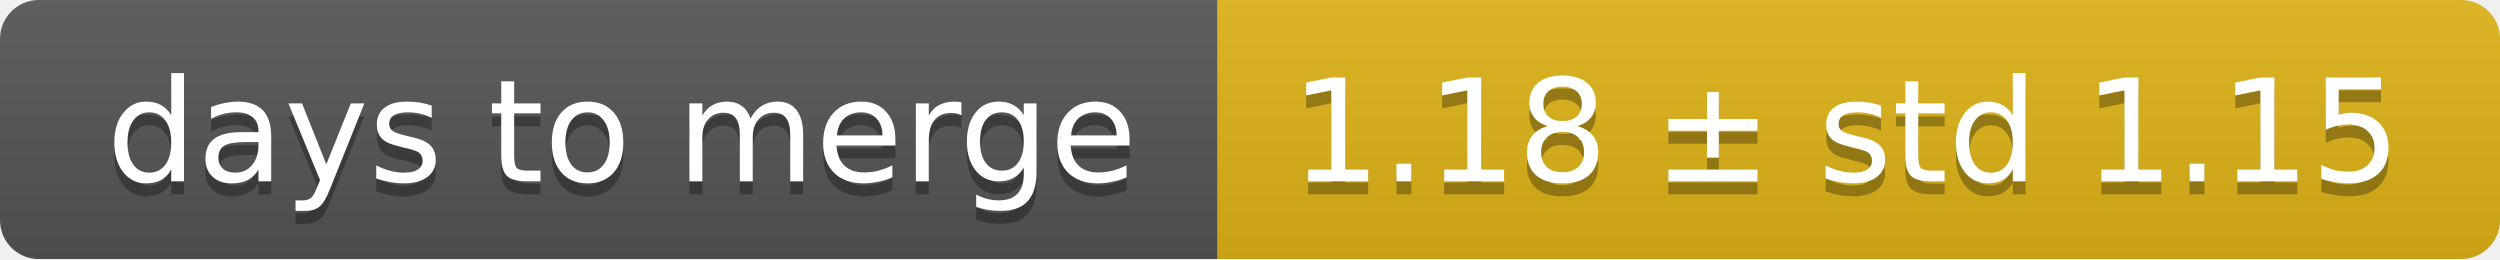
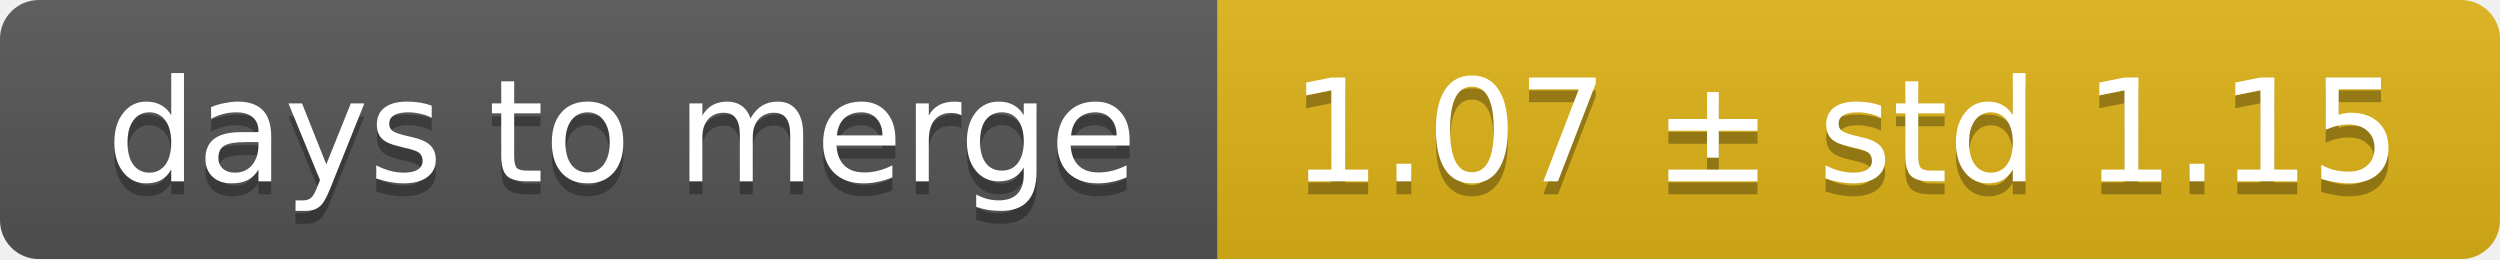
<svg xmlns="http://www.w3.org/2000/svg" width="193" height="20">
  <linearGradient id="smooth" x2="0" y2="100%">
    <stop offset="0" stop-color="#bbb" stop-opacity=".1" />
    <stop offset="1" stop-opacity=".1" />
  </linearGradient>
  <mask id="round">
    <rect width="193" height="20" rx="3" fill="#fff" />
  </mask>
  <g mask="url(#round)">
    <rect width="94" height="20" fill="#555" />
    <rect x="94" width="99" height="20" fill="#dfb317" />
    <rect width="193" height="20" fill="url(#smooth)" />
  </g>
  <g fill="#fff" text-anchor="middle" font-family="DejaVu Sans,Verdana,Geneva,sans-serif" font-size="11">
    <text x="48" y="15" fill="#010101" fill-opacity=".3">days to merge</text>
    <text x="48" y="14">days to merge</text>
-     <text x="142.5" y="15" fill="#010101" fill-opacity=".3">1.18 ± std 1.15</text>
-     <text x="142.5" y="14">1.18 ± std 1.15</text>
+     <text x="142.5" y="15" fill="#010101" fill-opacity=".3">1.07 ± std 1.15</text>
+     <text x="142.5" y="14">1.07 ± std 1.15</text>
  </g>
</svg>
